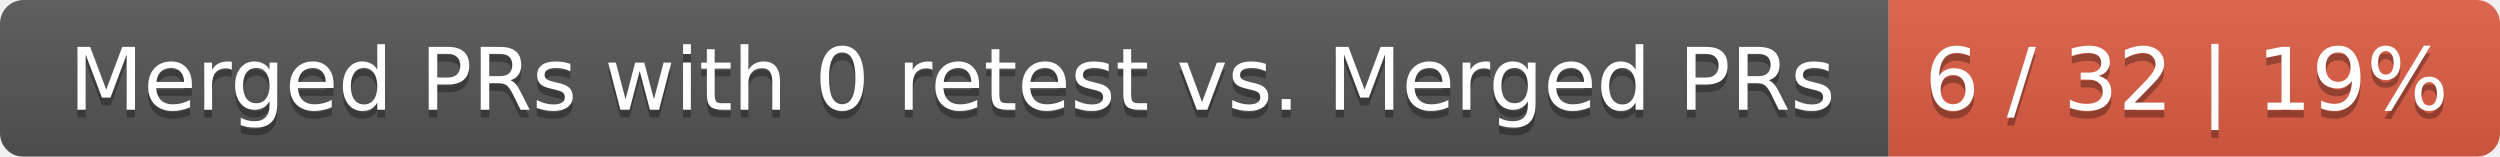
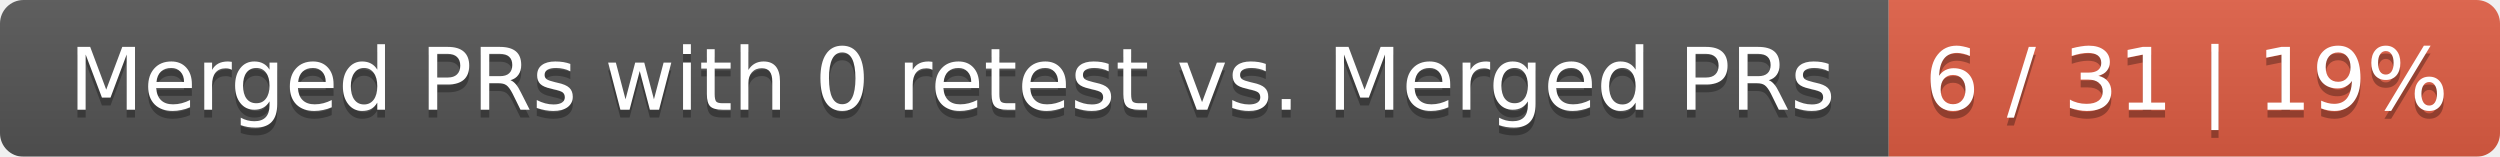
<svg xmlns="http://www.w3.org/2000/svg" width="319" height="20">
  <linearGradient id="smooth" x2="0" y2="100%">
    <stop offset="0" stop-color="#bbb" stop-opacity=".1" />
    <stop offset="1" stop-opacity=".1" />
  </linearGradient>
  <mask id="round">
    <rect width="319" height="20" rx="3" fill="#fff" />
  </mask>
  <g mask="url(#round)">
    <rect width="241" height="20" fill="#555" />
    <rect x="241" width="78" height="20" fill="#e05d44" />
    <rect width="319" height="20" fill="url(#smooth)" />
  </g>
  <g fill="#fff" text-anchor="middle" font-family="DejaVu Sans,Verdana,Geneva,sans-serif" font-size="11">
    <text x="121.5" y="15" fill="#010101" fill-opacity=".3">Merged PRs with 0 retest vs. Merged PRs</text>
    <text x="121.5" y="14">Merged PRs with 0 retest vs. Merged PRs</text>
-     <text x="279" y="15" fill="#010101" fill-opacity=".3">6 / 32 | 19%</text>
-     <text x="279" y="14">6 / 32 | 19%</text>
+     <text x="279" y="15" fill="#010101" fill-opacity=".3">6 / 31 | 19%</text>
+     <text x="279" y="14">6 / 31 | 19%</text>
  </g>
</svg>
